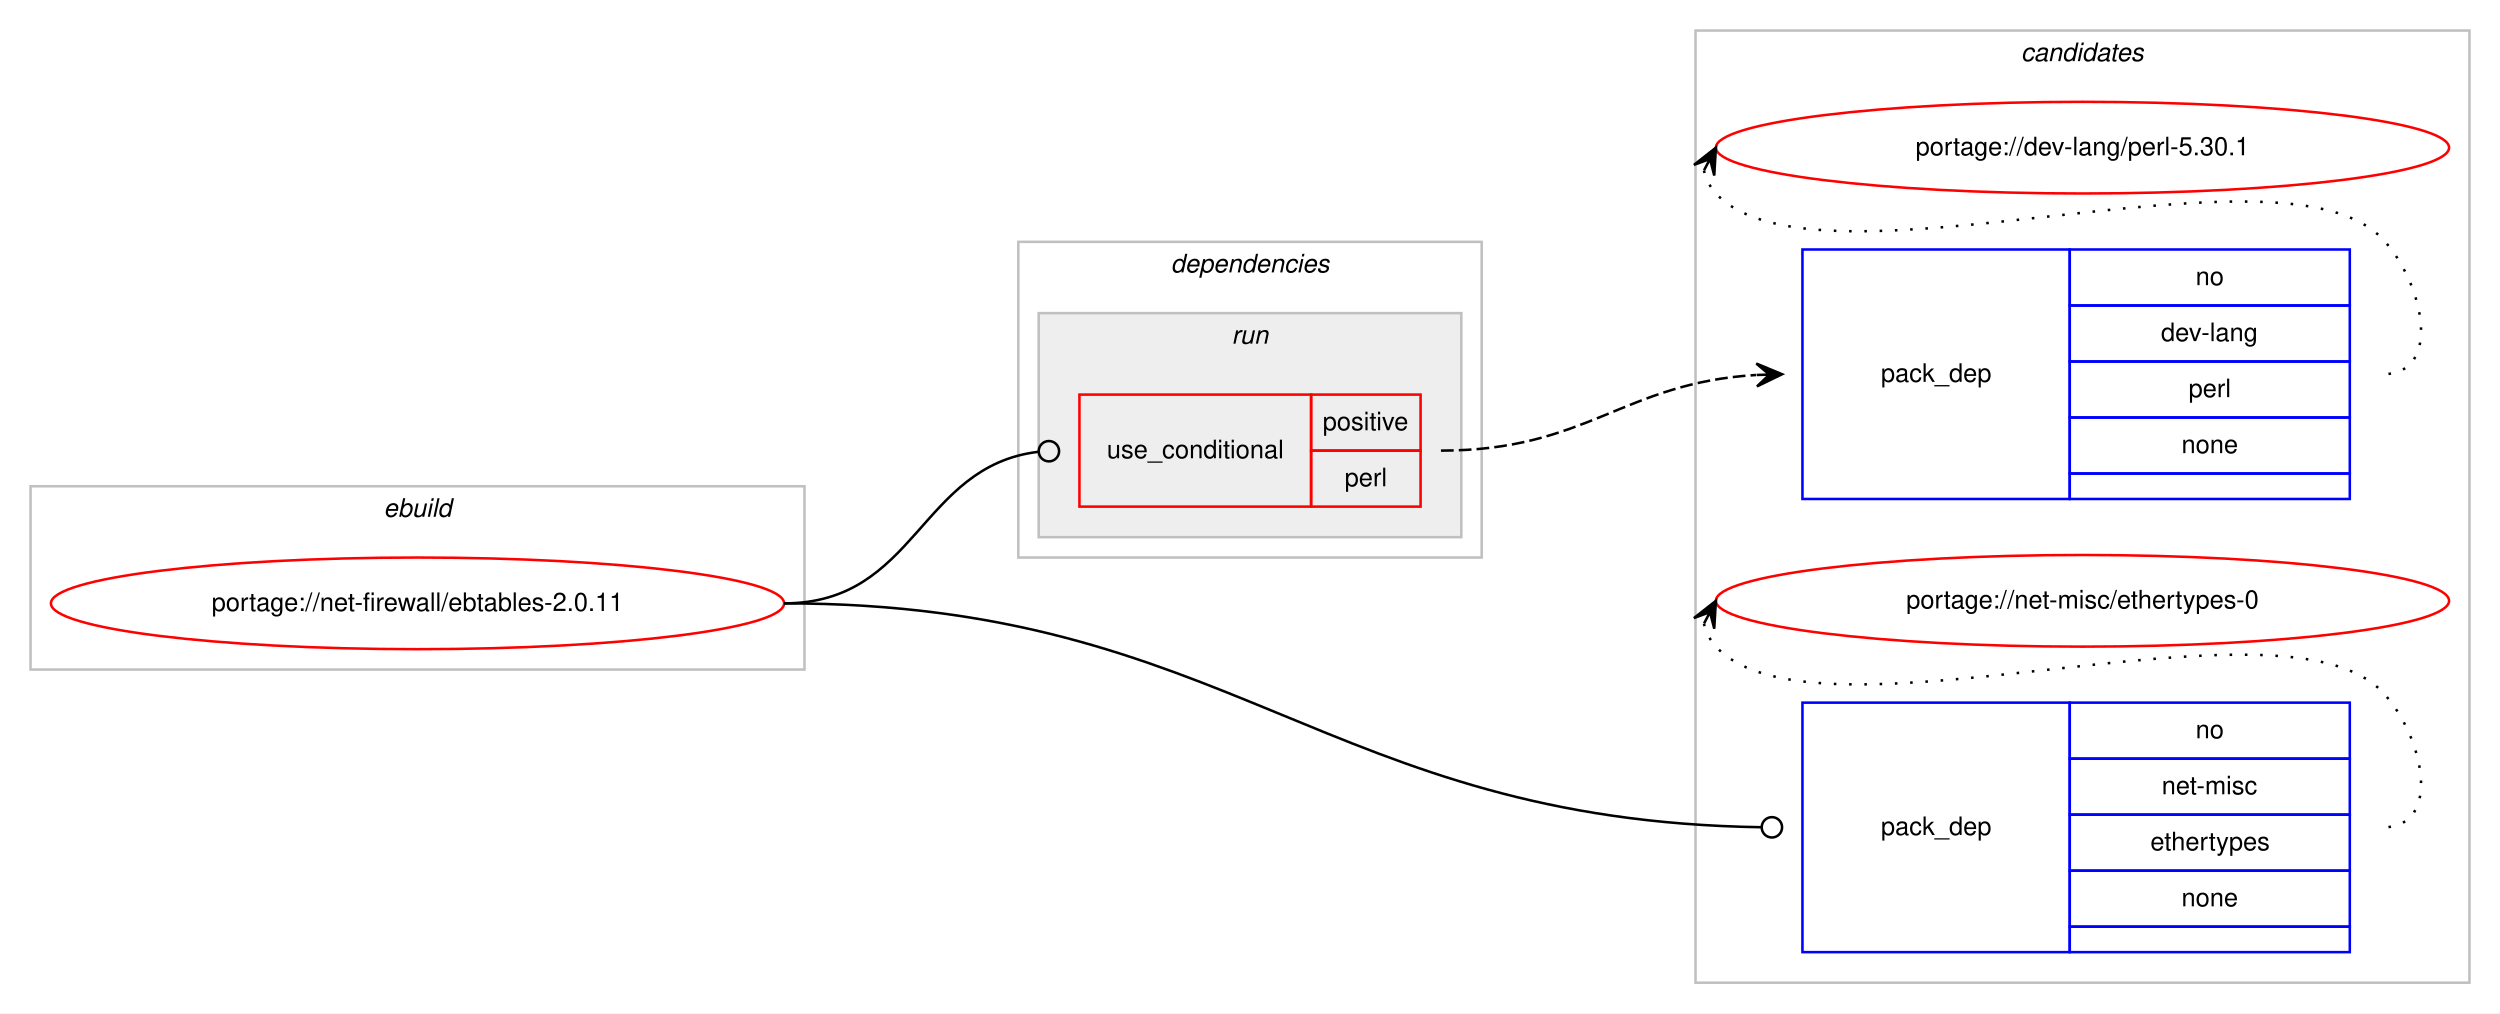
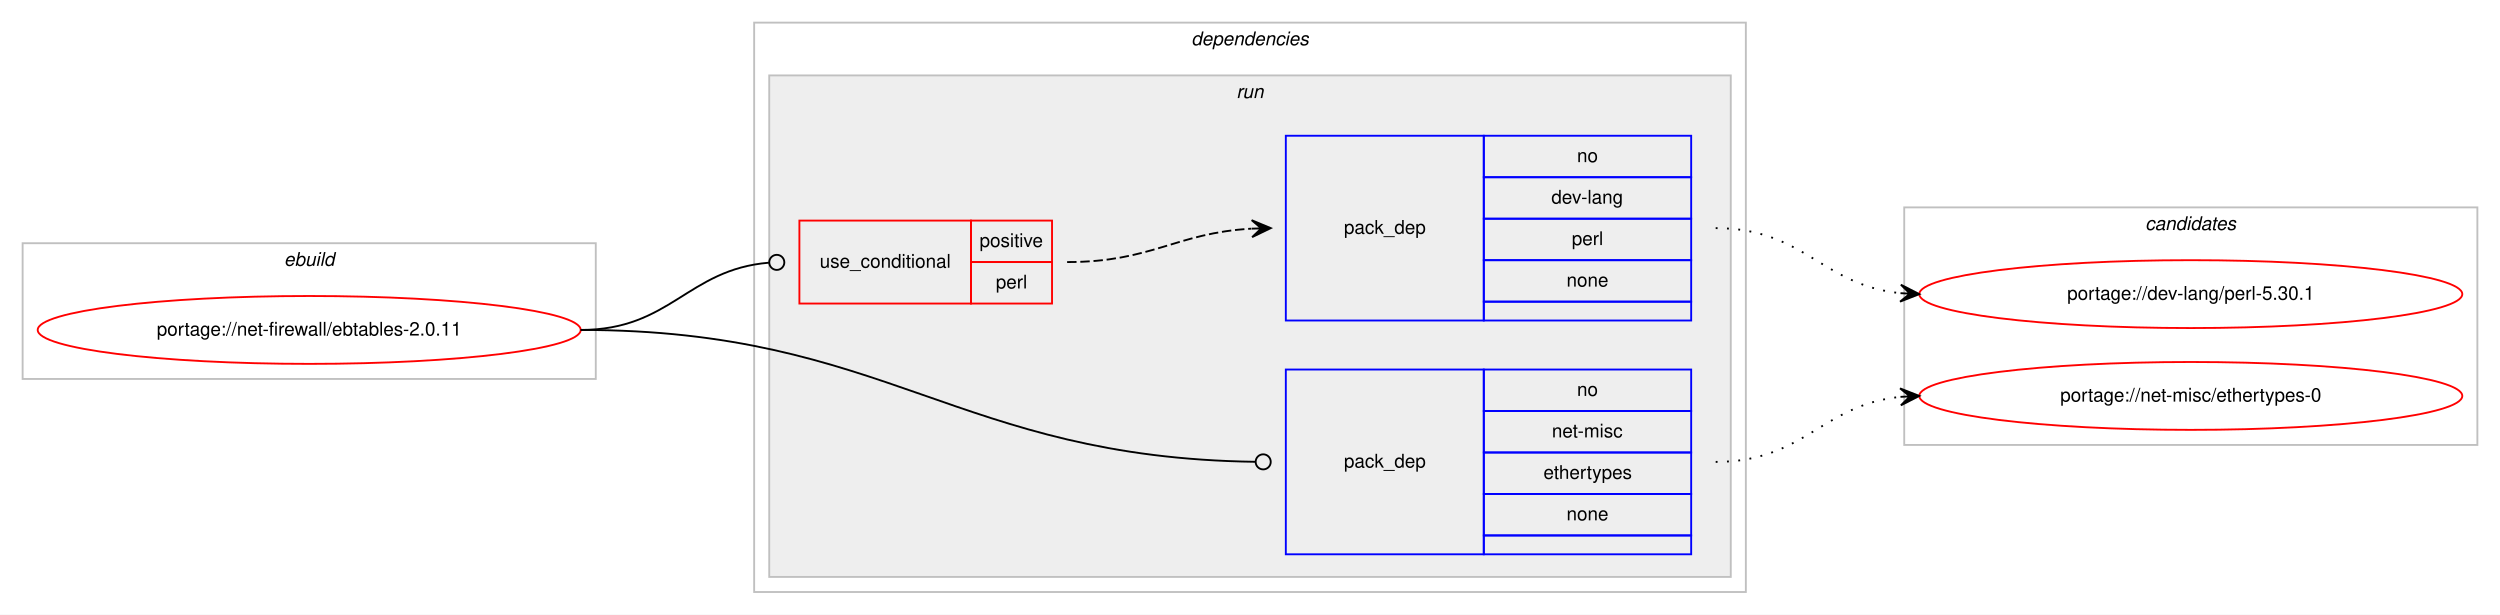
- <svg xmlns="http://www.w3.org/2000/svg" xmlns:xlink="http://www.w3.org/1999/xlink" width="982pt" height="398pt" viewBox="0.00 0.00 982.00 398.00">
-   <g id="graph0" class="graph" transform="scale(1 1) rotate(0) translate(4 394)">
-     <polygon fill="#ffffff" stroke="transparent" points="-4,4 -4,-394 978,-394 978,4 -4,4" />
-     <g id="clust9" class="cluster">
-       <polygon fill="none" stroke="#c0c0c0" points="662,-8 662,-382 966,-382 966,-8 662,-8" />
-       <text text-anchor="start" x="789.824" y="-370" font-family="Helvetica,sans-Serif" font-style="italic" font-size="10.00" fill="#000000">candidates</text>
-     </g>
+ <svg xmlns="http://www.w3.org/2000/svg" xmlns:xlink="http://www.w3.org/1999/xlink" width="1326pt" height="326pt" viewBox="0.00 0.00 1326.00 326.00">
+   <g id="graph0" class="graph" transform="scale(1 1) rotate(0) translate(4 322)">
+     <polygon fill="#ffffff" stroke="transparent" points="-4,4 -4,-322 1322,-322 1322,4 -4,4" />
    <g id="clust1" class="cluster">
-       <polygon fill="none" stroke="#c0c0c0" points="8,-131 8,-203 312,-203 312,-131 8,-131" />
-       <text text-anchor="start" x="146.663" y="-191" font-family="Helvetica,sans-Serif" font-style="italic" font-size="10.00" fill="#000000">ebuild</text>
+       <polygon fill="none" stroke="#c0c0c0" points="8,-121 8,-193 312,-193 312,-121 8,-121" />
+       <text text-anchor="start" x="146.663" y="-181" font-family="Helvetica,sans-Serif" font-style="italic" font-size="10.00" fill="#000000">ebuild</text>
    </g>
    <g id="clust2" class="cluster">
-       <polygon fill="none" stroke="#c0c0c0" points="396,-175 396,-299 578,-299 578,-175 396,-175" />
-       <text text-anchor="start" x="455.875" y="-287" font-family="Helvetica,sans-Serif" font-style="italic" font-size="10.00" fill="#000000">dependencies</text>
+       <polygon fill="none" stroke="#c0c0c0" points="396,-8 396,-310 922,-310 922,-8 396,-8" />
+       <text text-anchor="start" x="627.875" y="-298" font-family="Helvetica,sans-Serif" font-style="italic" font-size="10.00" fill="#000000">dependencies</text>
    </g>
    <g id="clust5" class="cluster">
-       <polygon fill="#eeeeee" stroke="#c0c0c0" points="404,-183 404,-271 570,-271 570,-183 404,-183" />
-       <text text-anchor="start" x="479.776" y="-259" font-family="Helvetica,sans-Serif" font-style="italic" font-size="10.00" fill="#000000">run</text>
+       <polygon fill="#eeeeee" stroke="#c0c0c0" points="404,-16 404,-282 914,-282 914,-16 404,-16" />
+       <text text-anchor="start" x="651.777" y="-270" font-family="Helvetica,sans-Serif" font-style="italic" font-size="10.00" fill="#000000">run</text>
+     </g>
+     <g id="clust9" class="cluster">
+       <polygon fill="none" stroke="#c0c0c0" points="1006,-86 1006,-212 1310,-212 1310,-86 1006,-86" />
+       <text text-anchor="start" x="1133.824" y="-200" font-family="Helvetica,sans-Serif" font-style="italic" font-size="10.00" fill="#000000">candidates</text>
    </g>
    <g id="node1" class="node">
      <g id="a_node1">
        <a xlink:href="../net-firewall/ebtables-2.0.11.svg" xlink:title="portage://net-firewall/ebtables-2.0.11">
-           <ellipse fill="none" stroke="#ff0000" cx="160" cy="-157" rx="144" ry="18" />
-           <text text-anchor="middle" x="160" y="-154" font-family="Helvetica,sans-Serif" font-size="10.00" fill="#000000">portage://net-firewall/ebtables-2.0.11</text>
+           <ellipse fill="none" stroke="#ff0000" cx="160" cy="-147" rx="144" ry="18" />
+           <text text-anchor="middle" x="160" y="-144" font-family="Helvetica,sans-Serif" font-size="10.00" fill="#000000">portage://net-firewall/ebtables-2.0.11</text>
        </a>
      </g>
    </g>
    <g id="node2" class="node">
-       <polygon fill="none" stroke="#ff0000" points="420,-195 420,-239 511,-239 511,-195 420,-195" />
-       <text text-anchor="start" x="430.767" y="-214" font-family="Helvetica,sans-Serif" font-size="10.00" fill="#000000">use_conditional</text>
-       <polygon fill="none" stroke="#ff0000" points="511,-217 511,-239 554,-239 554,-217 511,-217" />
-       <text text-anchor="start" x="515.553" y="-225" font-family="Helvetica,sans-Serif" font-size="10.00" fill="#000000">positive</text>
-       <polygon fill="none" stroke="#ff0000" points="511,-195 511,-217 554,-217 554,-195 511,-195" />
-       <text text-anchor="start" x="524.167" y="-203" font-family="Helvetica,sans-Serif" font-size="10.00" fill="#000000">perl</text>
+       <polygon fill="none" stroke="#ff0000" points="420,-161 420,-205 511,-205 511,-161 420,-161" />
+       <text text-anchor="start" x="430.767" y="-180" font-family="Helvetica,sans-Serif" font-size="10.00" fill="#000000">use_conditional</text>
+       <polygon fill="none" stroke="#ff0000" points="511,-183 511,-205 554,-205 554,-183 511,-183" />
+       <text text-anchor="start" x="515.553" y="-191" font-family="Helvetica,sans-Serif" font-size="10.00" fill="#000000">positive</text>
+       <polygon fill="none" stroke="#ff0000" points="511,-161 511,-183 554,-183 554,-161 511,-161" />
+       <text text-anchor="start" x="524.167" y="-169" font-family="Helvetica,sans-Serif" font-size="10.00" fill="#000000">perl</text>
    </g>
    <g id="edge2" class="edge">
-       <path fill="none" stroke="#000000" d="M304,-157C356.014,-157 357.124,-210.839 403.77,-216.517" />
-       <ellipse fill="none" stroke="#000000" cx="408.007" cy="-216.766" rx="4" ry="4" />
+       <path fill="none" stroke="#000000" d="M304,-147C351.731,-147 360.492,-179.037 403.808,-182.667" />
+       <ellipse fill="none" stroke="#000000" cx="408.003" cy="-182.837" rx="4" ry="4" />
    </g>
    <g id="node4" class="node">
-       <polygon fill="none" stroke="#0000ff" points="704,-20 704,-118 809,-118 809,-20 704,-20" />
-       <text text-anchor="start" x="734.823" y="-66" font-family="Helvetica,sans-Serif" font-size="10.00" fill="#000000">pack_dep</text>
-       <polygon fill="none" stroke="#0000ff" points="809,-96 809,-118 919,-118 919,-96 809,-96" />
-       <text text-anchor="start" x="858.441" y="-104" font-family="Helvetica,sans-Serif" font-size="10.00" fill="#000000">no</text>
-       <polygon fill="none" stroke="#0000ff" points="809,-74 809,-96 919,-96 919,-74 809,-74" />
-       <text text-anchor="start" x="845.113" y="-82" font-family="Helvetica,sans-Serif" font-size="10.00" fill="#000000">net-misc</text>
-       <polygon fill="none" stroke="#0000ff" points="809,-52 809,-74 919,-74 919,-52 809,-52" />
-       <text text-anchor="start" x="840.659" y="-60" font-family="Helvetica,sans-Serif" font-size="10.00" fill="#000000">ethertypes</text>
-       <polygon fill="none" stroke="#0000ff" points="809,-30 809,-52 919,-52 919,-30 809,-30" />
-       <text text-anchor="start" x="852.882" y="-38" font-family="Helvetica,sans-Serif" font-size="10.00" fill="#000000">none</text>
-       <polygon fill="none" stroke="#0000ff" points="809,-20 809,-30 919,-30 919,-20 809,-20" />
+       <polygon fill="none" stroke="#0000ff" points="678,-28 678,-126 783,-126 783,-28 678,-28" />
+       <text text-anchor="start" x="708.823" y="-74" font-family="Helvetica,sans-Serif" font-size="10.00" fill="#000000">pack_dep</text>
+       <polygon fill="none" stroke="#0000ff" points="783,-104 783,-126 893,-126 893,-104 783,-104" />
+       <text text-anchor="start" x="832.441" y="-112" font-family="Helvetica,sans-Serif" font-size="10.00" fill="#000000">no</text>
+       <polygon fill="none" stroke="#0000ff" points="783,-82 783,-104 893,-104 893,-82 783,-82" />
+       <text text-anchor="start" x="819.113" y="-90" font-family="Helvetica,sans-Serif" font-size="10.00" fill="#000000">net-misc</text>
+       <polygon fill="none" stroke="#0000ff" points="783,-60 783,-82 893,-82 893,-60 783,-60" />
+       <text text-anchor="start" x="814.659" y="-68" font-family="Helvetica,sans-Serif" font-size="10.00" fill="#000000">ethertypes</text>
+       <polygon fill="none" stroke="#0000ff" points="783,-38 783,-60 893,-60 893,-38 783,-38" />
+       <text text-anchor="start" x="826.882" y="-46" font-family="Helvetica,sans-Serif" font-size="10.00" fill="#000000">none</text>
+       <polygon fill="none" stroke="#0000ff" points="783,-28 783,-38 893,-38 893,-28 783,-28" />
    </g>
    <g id="edge3" class="edge">
-       <path fill="none" stroke="#000000" d="M304,-157C479.856,-157 516.353,-71.644 687.989,-69.06" />
-       <ellipse fill="none" stroke="#000000" cx="692" cy="-69.03" rx="4" ry="4" />
+       <path fill="none" stroke="#000000" d="M304,-147C466.866,-147 503.194,-79.305 661.859,-77.057" />
+       <ellipse fill="none" stroke="#000000" cx="666" cy="-77.028" rx="4" ry="4" />
    </g>
    <g id="node3" class="node">
-       <polygon fill="none" stroke="#0000ff" points="704,-198 704,-296 809,-296 809,-198 704,-198" />
-       <text text-anchor="start" x="734.823" y="-244" font-family="Helvetica,sans-Serif" font-size="10.00" fill="#000000">pack_dep</text>
-       <polygon fill="none" stroke="#0000ff" points="809,-274 809,-296 919,-296 919,-274 809,-274" />
-       <text text-anchor="start" x="858.441" y="-282" font-family="Helvetica,sans-Serif" font-size="10.00" fill="#000000">no</text>
-       <polygon fill="none" stroke="#0000ff" points="809,-252 809,-274 919,-274 919,-252 809,-252" />
-       <text text-anchor="start" x="844.828" y="-260" font-family="Helvetica,sans-Serif" font-size="10.00" fill="#000000">dev-lang</text>
-       <polygon fill="none" stroke="#0000ff" points="809,-230 809,-252 919,-252 919,-230 809,-230" />
-       <text text-anchor="start" x="855.667" y="-238" font-family="Helvetica,sans-Serif" font-size="10.00" fill="#000000">perl</text>
-       <polygon fill="none" stroke="#0000ff" points="809,-208 809,-230 919,-230 919,-208 809,-208" />
-       <text text-anchor="start" x="852.882" y="-216" font-family="Helvetica,sans-Serif" font-size="10.00" fill="#000000">none</text>
-       <polygon fill="none" stroke="#0000ff" points="809,-198 809,-208 919,-208 919,-198 809,-198" />
+       <polygon fill="none" stroke="#0000ff" points="678,-152 678,-250 783,-250 783,-152 678,-152" />
+       <text text-anchor="start" x="708.823" y="-198" font-family="Helvetica,sans-Serif" font-size="10.00" fill="#000000">pack_dep</text>
+       <polygon fill="none" stroke="#0000ff" points="783,-228 783,-250 893,-250 893,-228 783,-228" />
+       <text text-anchor="start" x="832.441" y="-236" font-family="Helvetica,sans-Serif" font-size="10.00" fill="#000000">no</text>
+       <polygon fill="none" stroke="#0000ff" points="783,-206 783,-228 893,-228 893,-206 783,-206" />
+       <text text-anchor="start" x="818.828" y="-214" font-family="Helvetica,sans-Serif" font-size="10.00" fill="#000000">dev-lang</text>
+       <polygon fill="none" stroke="#0000ff" points="783,-184 783,-206 893,-206 893,-184 783,-184" />
+       <text text-anchor="start" x="829.667" y="-192" font-family="Helvetica,sans-Serif" font-size="10.00" fill="#000000">perl</text>
+       <polygon fill="none" stroke="#0000ff" points="783,-162 783,-184 893,-184 893,-162 783,-162" />
+       <text text-anchor="start" x="826.882" y="-170" font-family="Helvetica,sans-Serif" font-size="10.00" fill="#000000">none</text>
+       <polygon fill="none" stroke="#0000ff" points="783,-152 783,-162 893,-162 893,-152 783,-152" />
    </g>
    <g id="edge1" class="edge">
-       <path fill="none" stroke="#000000" stroke-dasharray="5,2" d="M562,-217C619.454,-217 633.402,-243.587 685.758,-246.703" />
-       <polygon fill="#000000" stroke="#000000" points="696,-247 685.874,-251.208 691.002,-246.855 686.004,-246.71 686.004,-246.71 686.004,-246.71 691.002,-246.855 686.135,-242.212 696,-247 696,-247" />
+       <path fill="none" stroke="#000000" stroke-dasharray="5,2" d="M562,-183C607.051,-183 619.544,-198.427 659.762,-200.717" />
+       <polygon fill="#000000" stroke="#000000" points="670,-201 659.88,-205.222 665.002,-200.862 660.004,-200.724 660.004,-200.724 660.004,-200.724 665.002,-200.862 660.128,-196.226 670,-201 670,-201" />
    </g>
    <g id="node5" class="node">
      <g id="a_node5">
        <a xlink:href="../dev-lang/perl-5.30.1.svg" xlink:title="portage://dev-lang/perl-5.30.1">
-           <ellipse fill="none" stroke="#ff0000" cx="814" cy="-336" rx="144" ry="18" />
-           <text text-anchor="middle" x="814" y="-333" font-family="Helvetica,sans-Serif" font-size="10.00" fill="#000000">portage://dev-lang/perl-5.30.1</text>
+           <ellipse fill="none" stroke="#ff0000" cx="1158" cy="-166" rx="144" ry="18" />
+           <text text-anchor="middle" x="1158" y="-163" font-family="Helvetica,sans-Serif" font-size="10.00" fill="#000000">portage://dev-lang/perl-5.30.1</text>
        </a>
      </g>
    </g>
    <g id="edge4" class="edge">
-       <path fill="none" stroke="#000000" stroke-dasharray="1,5" d="M665.303,-327.011C666.046,-323.792 667.782,-320.375 670,-318 709.827,-275.343 892.173,-342.657 932,-300 948.075,-282.782 955.556,-247 932,-247" />
-       <polygon fill="#000000" stroke="#000000" points="670,-336 661.38,-329.221 667.684,-331.569 665.368,-327.137 665.368,-327.137 665.368,-327.137 667.684,-331.569 669.357,-325.053 670,-336 670,-336" />
+       <path fill="none" stroke="#000000" stroke-dasharray="1,5" d="M906,-201C952.91,-201 962.332,-170.749 1003.97,-166.495" />
+       <polygon fill="#000000" stroke="#000000" points="1014,-166 1004.234,-170.987 1009.006,-166.246 1004.012,-166.493 1004.012,-166.493 1004.012,-166.493 1009.006,-166.246 1003.79,-161.998 1014,-166 1014,-166" />
    </g>
    <g id="node6" class="node">
      <g id="a_node6">
        <a xlink:href="../net-misc/ethertypes-0.svg" xlink:title="portage://net-misc/ethertypes-0">
-           <ellipse fill="none" stroke="#ff0000" cx="814" cy="-158" rx="144" ry="18" />
-           <text text-anchor="middle" x="814" y="-155" font-family="Helvetica,sans-Serif" font-size="10.00" fill="#000000">portage://net-misc/ethertypes-0</text>
+           <ellipse fill="none" stroke="#ff0000" cx="1158" cy="-112" rx="144" ry="18" />
+           <text text-anchor="middle" x="1158" y="-109" font-family="Helvetica,sans-Serif" font-size="10.00" fill="#000000">portage://net-misc/ethertypes-0</text>
        </a>
      </g>
    </g>
    <g id="edge5" class="edge">
-       <path fill="none" stroke="#000000" stroke-dasharray="1,5" d="M665.303,-149.011C666.046,-145.792 667.782,-142.375 670,-140 709.827,-97.343 892.173,-164.657 932,-122 948.075,-104.782 955.556,-69 932,-69" />
-       <polygon fill="#000000" stroke="#000000" points="670,-158 661.38,-151.221 667.684,-153.569 665.368,-149.137 665.368,-149.137 665.368,-149.137 667.684,-153.569 669.357,-147.053 670,-158 670,-158" />
+       <path fill="none" stroke="#000000" stroke-dasharray="1,5" d="M906,-77C952.91,-77 962.332,-107.251 1003.97,-111.505" />
+       <polygon fill="#000000" stroke="#000000" points="1014,-112 1003.79,-116.002 1009.006,-111.754 1004.012,-111.507 1004.012,-111.507 1004.012,-111.507 1009.006,-111.754 1004.234,-107.013 1014,-112 1014,-112" />
    </g>
  </g>
</svg>
